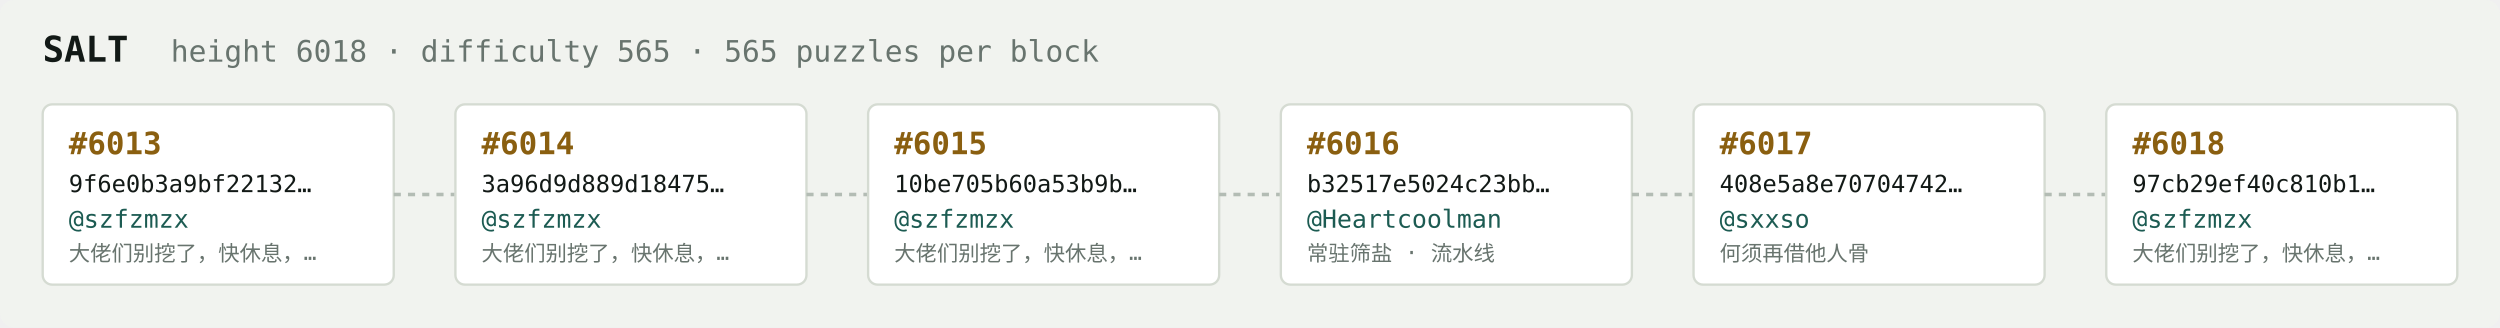
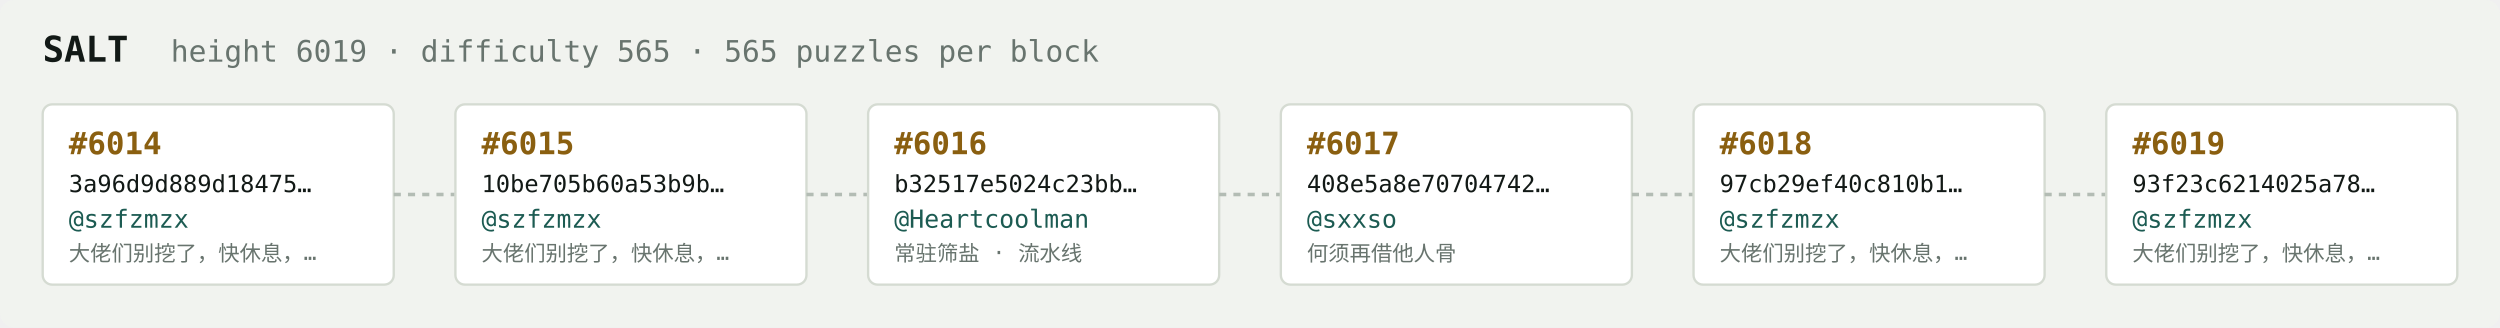
<svg xmlns="http://www.w3.org/2000/svg" width="1054" height="138" viewBox="0 0 1054 138" font-family="ui-monospace,SFMono-Regular,Menlo,monospace">
  <rect fill="#f1f3ef" width="1054" height="138" rx="6" />
  <text x="18" y="26" fill="#121916" font-size="15" font-weight="700">SALT</text>
-   <text x="72" y="26" fill="#68746e" font-size="12.5">height 6018 · difficulty 565 · 565 puzzles per block</text>
+   <text x="72" y="26" fill="#68746e" font-size="12.5">height 6019 · difficulty 565 · 565 puzzles per block</text>
  <rect x="18" y="44" width="148" height="76" rx="4" fill="#ffffff" stroke="#d5dbd2" stroke-width="1" />
-   <text x="29" y="65" fill="#8a5f10" font-size="13" font-weight="700">#6013</text>
-   <text x="29" y="81" fill="#121916" font-size="10">9f6e0b3a9bf22132…</text>
+   <text x="29" y="65" fill="#8a5f10" font-size="13" font-weight="700">#6014</text>
+   <text x="29" y="81" fill="#121916" font-size="10">3a96d9d889d18475…</text>
  <text x="29" y="96" fill="#1c5b52" font-size="10.5">@szfzmzx</text>
  <text x="29" y="110" fill="#68746e" font-size="9">大佬们别挖了，快休息，…</text>
  <line x1="166" y1="82.0" x2="192" y2="82.0" stroke="#b3bcb4" stroke-width="1.5" stroke-dasharray="3 3" />
  <rect x="192" y="44" width="148" height="76" rx="4" fill="#ffffff" stroke="#d5dbd2" stroke-width="1" />
-   <text x="203" y="65" fill="#8a5f10" font-size="13" font-weight="700">#6014</text>
-   <text x="203" y="81" fill="#121916" font-size="10">3a96d9d889d18475…</text>
+   <text x="203" y="65" fill="#8a5f10" font-size="13" font-weight="700">#6015</text>
+   <text x="203" y="81" fill="#121916" font-size="10">10be705b60a53b9b…</text>
  <text x="203" y="96" fill="#1c5b52" font-size="10.5">@szfzmzx</text>
  <text x="203" y="110" fill="#68746e" font-size="9">大佬们别挖了，快休息，…</text>
  <line x1="340" y1="82.0" x2="366" y2="82.0" stroke="#b3bcb4" stroke-width="1.5" stroke-dasharray="3 3" />
  <rect x="366" y="44" width="148" height="76" rx="4" fill="#ffffff" stroke="#d5dbd2" stroke-width="1" />
-   <text x="377" y="65" fill="#8a5f10" font-size="13" font-weight="700">#6015</text>
-   <text x="377" y="81" fill="#121916" font-size="10">10be705b60a53b9b…</text>
-   <text x="377" y="96" fill="#1c5b52" font-size="10.5">@szfzmzx</text>
-   <text x="377" y="110" fill="#68746e" font-size="9">大佬们别挖了，快休息，…</text>
+   <text x="377" y="65" fill="#8a5f10" font-size="13" font-weight="700">#6016</text>
+   <text x="377" y="81" fill="#121916" font-size="10">b32517e5024c23bb…</text>
+   <text x="377" y="96" fill="#1c5b52" font-size="10.5">@Heartcoolman</text>
+   <text x="377" y="110" fill="#68746e" font-size="9">常驻筛盐 · 流水线</text>
  <line x1="514" y1="82.0" x2="540" y2="82.0" stroke="#b3bcb4" stroke-width="1.5" stroke-dasharray="3 3" />
  <rect x="540" y="44" width="148" height="76" rx="4" fill="#ffffff" stroke="#d5dbd2" stroke-width="1" />
-   <text x="551" y="65" fill="#8a5f10" font-size="13" font-weight="700">#6016</text>
-   <text x="551" y="81" fill="#121916" font-size="10">b32517e5024c23bb…</text>
-   <text x="551" y="96" fill="#1c5b52" font-size="10.5">@Heartcoolman</text>
-   <text x="551" y="110" fill="#68746e" font-size="9">常驻筛盐 · 流水线</text>
+   <text x="551" y="65" fill="#8a5f10" font-size="13" font-weight="700">#6017</text>
+   <text x="551" y="81" fill="#121916" font-size="10">408e5a8e70704742…</text>
+   <text x="551" y="96" fill="#1c5b52" font-size="10.5">@sxxso</text>
+   <text x="551" y="110" fill="#68746e" font-size="9">何须再借他人骨</text>
  <line x1="688" y1="82.0" x2="714" y2="82.0" stroke="#b3bcb4" stroke-width="1.5" stroke-dasharray="3 3" />
  <rect x="714" y="44" width="148" height="76" rx="4" fill="#ffffff" stroke="#d5dbd2" stroke-width="1" />
-   <text x="725" y="65" fill="#8a5f10" font-size="13" font-weight="700">#6017</text>
-   <text x="725" y="81" fill="#121916" font-size="10">408e5a8e70704742…</text>
-   <text x="725" y="96" fill="#1c5b52" font-size="10.5">@sxxso</text>
-   <text x="725" y="110" fill="#68746e" font-size="9">何须再借他人骨</text>
+   <text x="725" y="65" fill="#8a5f10" font-size="13" font-weight="700">#6018</text>
+   <text x="725" y="81" fill="#121916" font-size="10">97cb29ef40c810b1…</text>
+   <text x="725" y="96" fill="#1c5b52" font-size="10.5">@szfzmzx</text>
+   <text x="725" y="110" fill="#68746e" font-size="9">大佬们别挖了，快休息，…</text>
  <line x1="862" y1="82.0" x2="888" y2="82.0" stroke="#b3bcb4" stroke-width="1.5" stroke-dasharray="3 3" />
  <rect x="888" y="44" width="148" height="76" rx="4" fill="#ffffff" stroke="#d5dbd2" stroke-width="1" />
-   <text x="899" y="65" fill="#8a5f10" font-size="13" font-weight="700">#6018</text>
-   <text x="899" y="81" fill="#121916" font-size="10">97cb29ef40c810b1…</text>
+   <text x="899" y="65" fill="#8a5f10" font-size="13" font-weight="700">#6019</text>
+   <text x="899" y="81" fill="#121916" font-size="10">93f23c6214025a78…</text>
  <text x="899" y="96" fill="#1c5b52" font-size="10.5">@szfzmzx</text>
  <text x="899" y="110" fill="#68746e" font-size="9">大佬们别挖了，快休息，…</text>
</svg>
